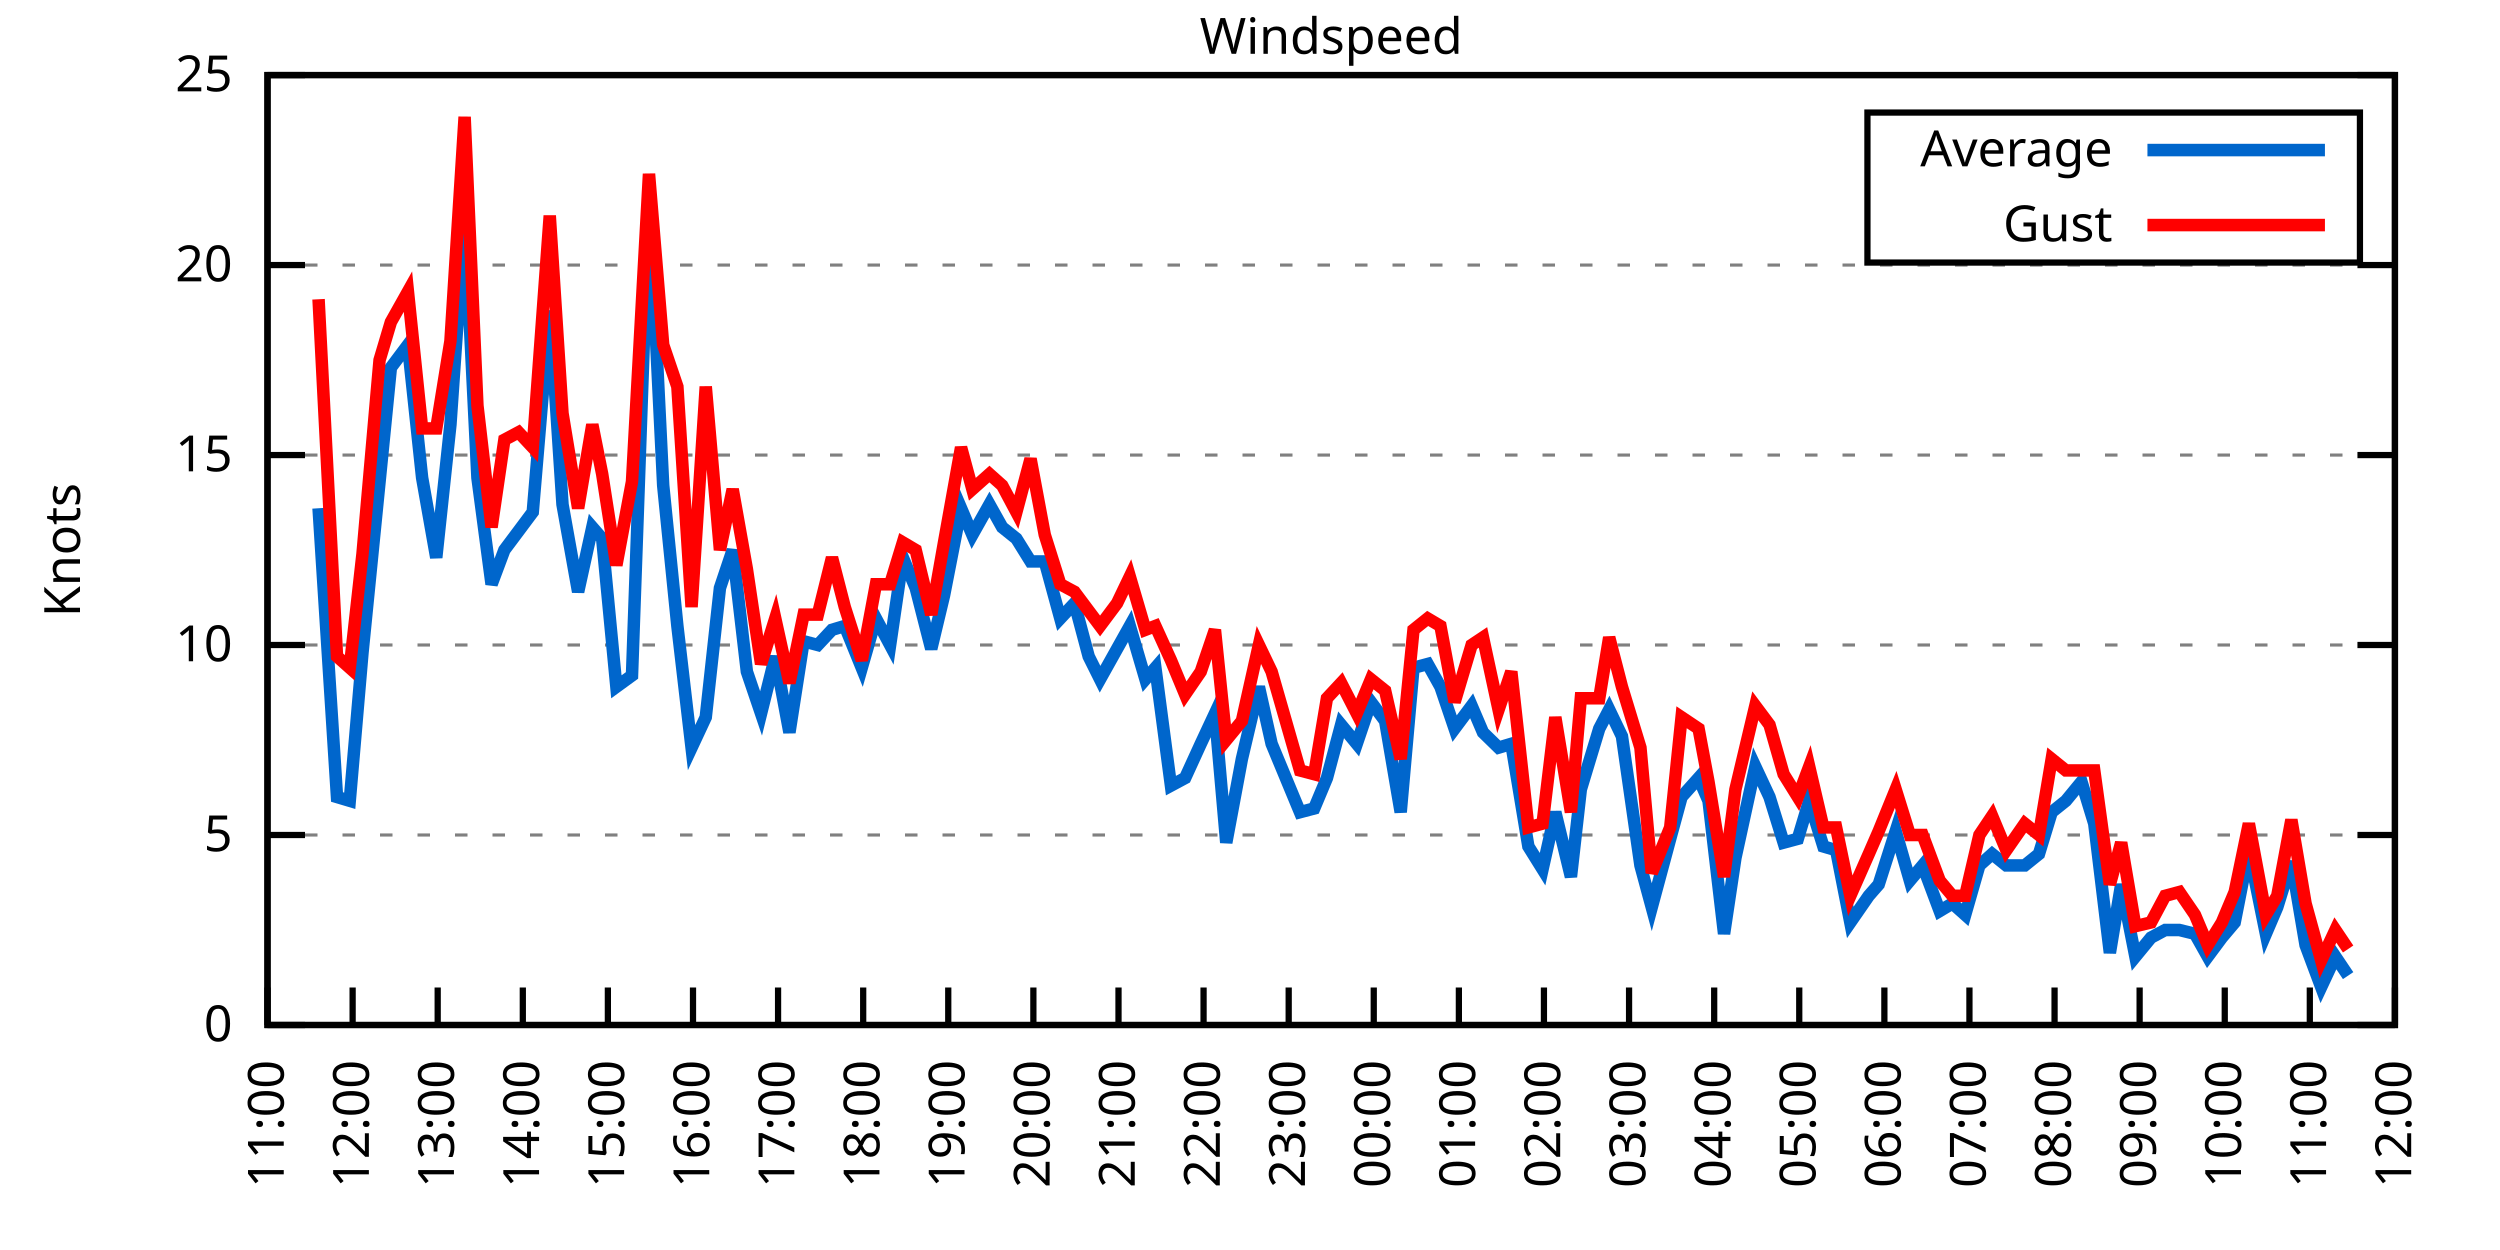
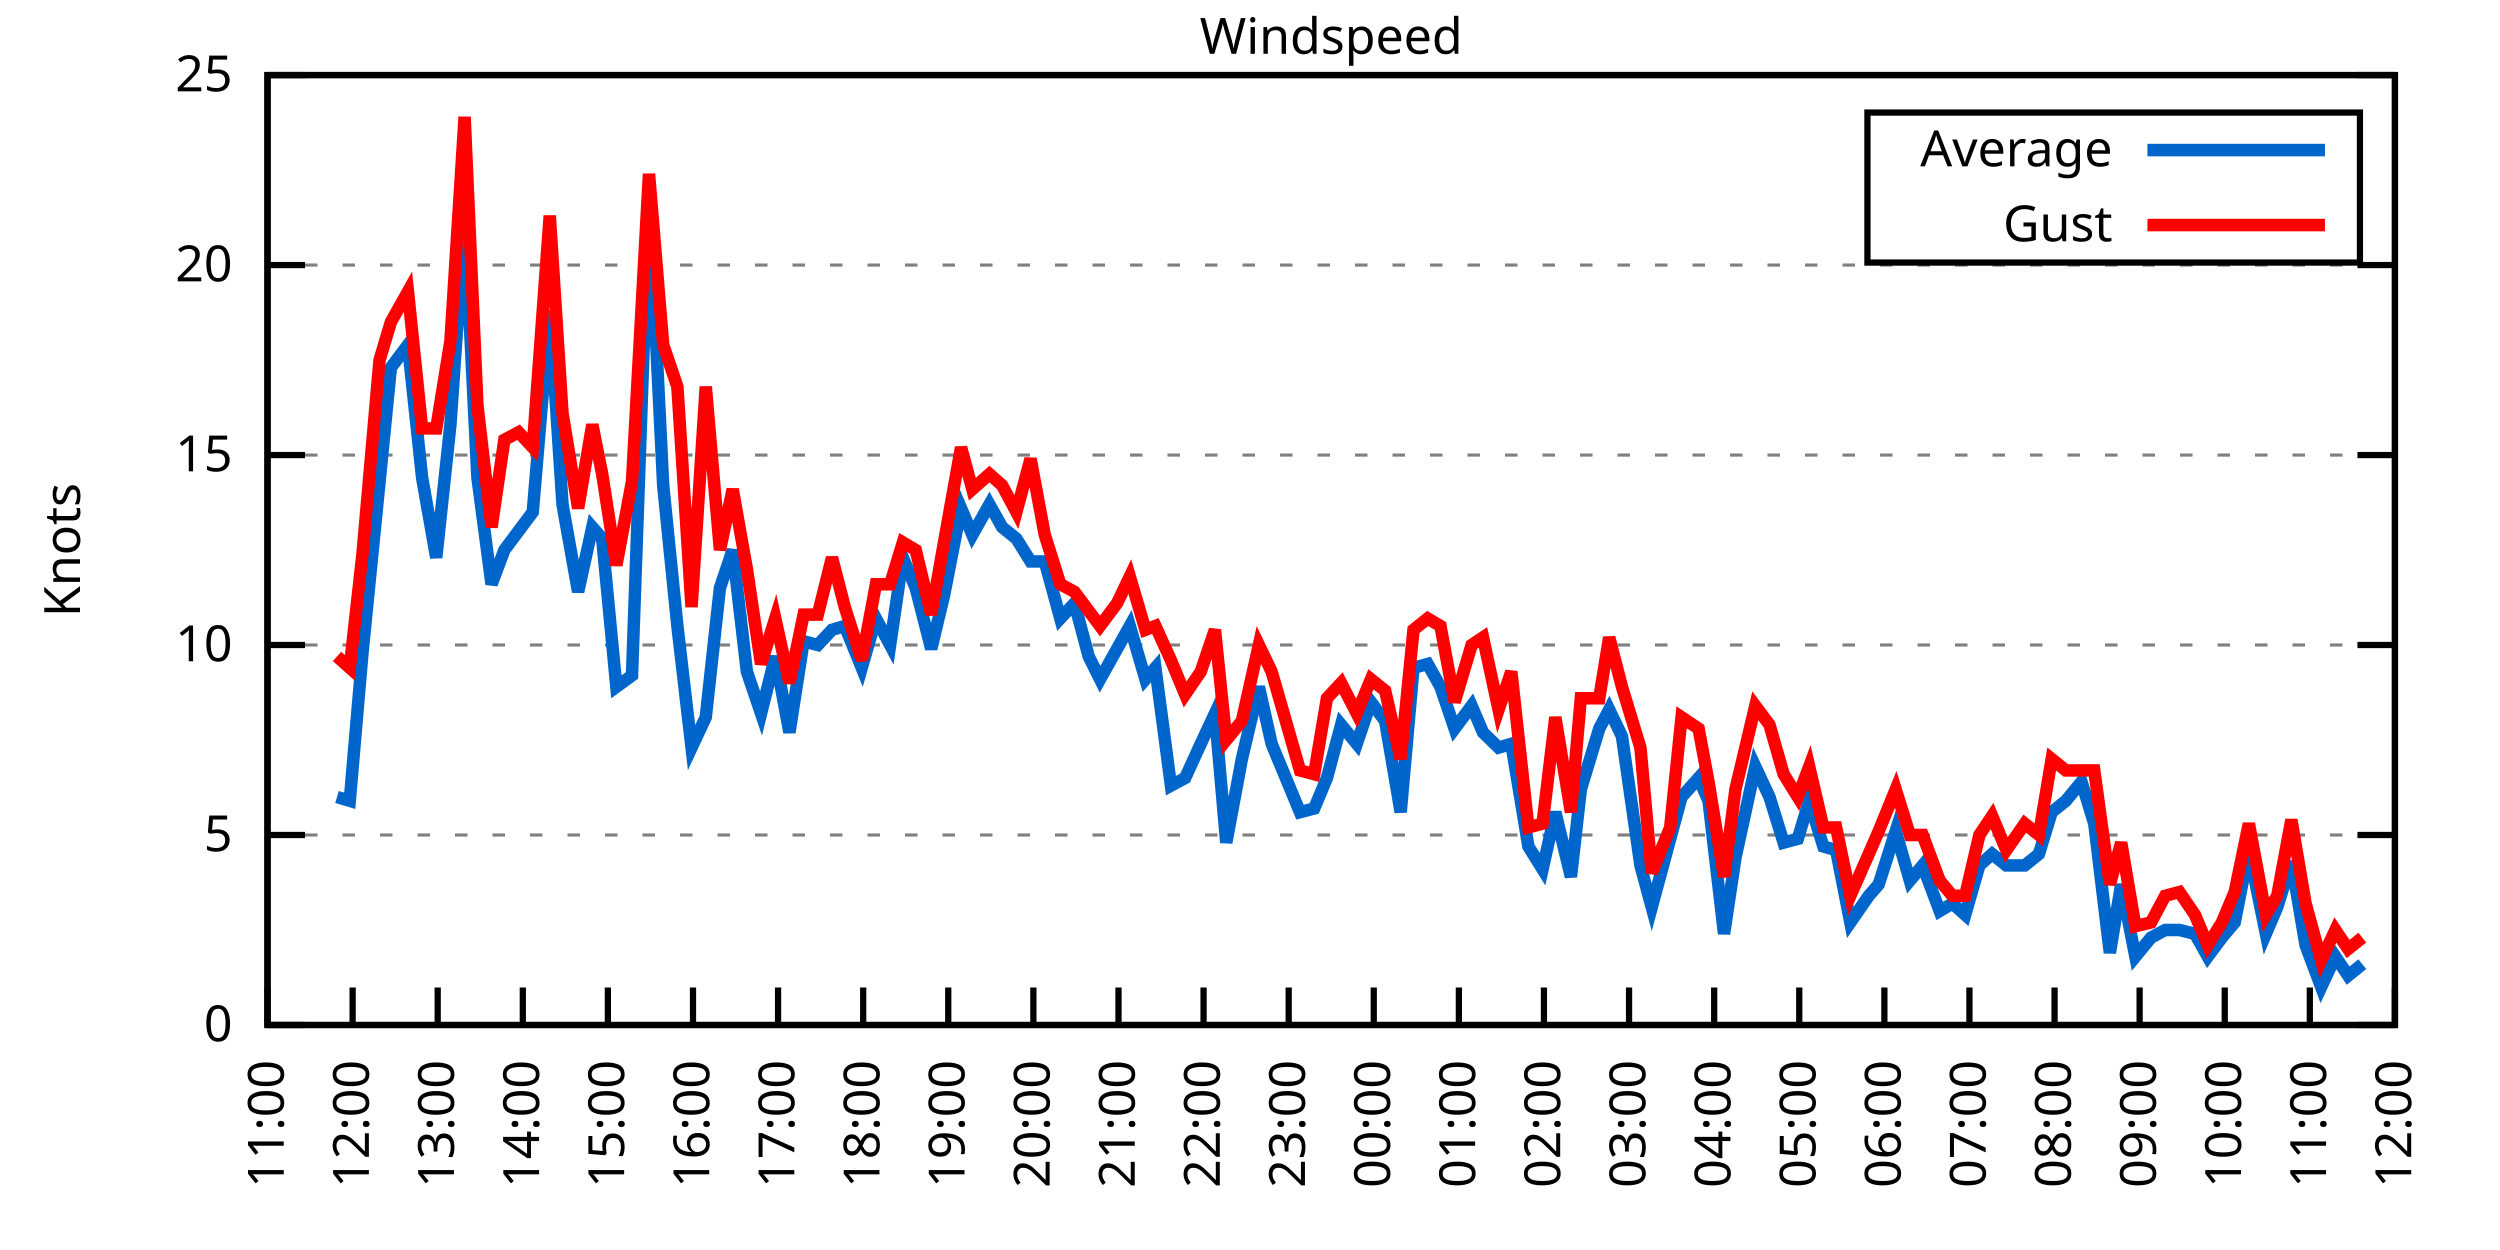
<svg xmlns="http://www.w3.org/2000/svg" xmlns:xlink="http://www.w3.org/1999/xlink" width="400" height="200" viewBox="0 0 400 200">
  <g id="gnuplot_canvas">
    <rect x="0" y="0" width="400" height="200" fill="none" />
    <defs>
      <circle id="gpDot" r="0.5" stroke-width="0.5" stroke="currentColor" />
      <path id="gpPt0" stroke-width="0.333" stroke="currentColor" d="M-1,0 h2 M0,-1 v2" />
      <path id="gpPt1" stroke-width="0.333" stroke="currentColor" d="M-1,-1 L1,1 M1,-1 L-1,1" />
      <path id="gpPt2" stroke-width="0.333" stroke="currentColor" d="M-1,0 L1,0 M0,-1 L0,1 M-1,-1 L1,1 M-1,1 L1,-1" />
      <rect id="gpPt3" stroke-width="0.333" stroke="currentColor" x="-1" y="-1" width="2" height="2" />
      <rect id="gpPt4" stroke-width="0.333" stroke="currentColor" fill="currentColor" x="-1" y="-1" width="2" height="2" />
      <circle id="gpPt5" stroke-width="0.333" stroke="currentColor" cx="0" cy="0" r="1" />
      <use xlink:href="#gpPt5" id="gpPt6" fill="currentColor" stroke="none" />
      <path id="gpPt7" stroke-width="0.333" stroke="currentColor" d="M0,-1.33 L-1.33,0.67 L1.33,0.67 z" />
      <use xlink:href="#gpPt7" id="gpPt8" fill="currentColor" stroke="none" />
      <use xlink:href="#gpPt7" id="gpPt9" stroke="currentColor" transform="rotate(180)" />
      <use xlink:href="#gpPt9" id="gpPt10" fill="currentColor" stroke="none" />
      <use xlink:href="#gpPt3" id="gpPt11" stroke="currentColor" transform="rotate(45)" />
      <use xlink:href="#gpPt11" id="gpPt12" fill="currentColor" stroke="none" />
      <path id="gpPt13" stroke-width="0.333" stroke="currentColor" d="M0,1.330 L1.265,0.411 L0.782,-1.067 L-0.782,-1.076 L-1.265,0.411 z" />
      <use xlink:href="#gpPt13" id="gpPt14" fill="currentColor" stroke="none" />
      <filter id="textbox" filterUnits="objectBoundingBox" x="0" y="0" height="1" width="1">
        <feFlood flood-color="white" flood-opacity="1" result="bgnd" />
        <feComposite in="SourceGraphic" in2="bgnd" operator="atop" />
      </filter>
      <filter id="greybox" filterUnits="objectBoundingBox" x="0" y="0" height="1" width="1">
        <feFlood flood-color="lightgrey" flood-opacity="1" result="grey" />
        <feComposite in="SourceGraphic" in2="grey" operator="atop" />
      </filter>
    </defs>
    <g fill="none" color="white" stroke="currentColor" stroke-width="1.00" stroke-linecap="butt" stroke-linejoin="miter">
</g>
    <g fill="none" color="black" stroke="currentColor" stroke-width="1.00" stroke-linecap="butt" stroke-linejoin="miter">
      <g stroke="none" shape-rendering="crispEdges">
        <polygon fill="rgb(255, 255, 255)" points="42.80,164.00 383.18,164.00 383.18,12.02 42.80,12.02 " />
      </g>
    </g>
    <g fill="none" color="black" stroke="currentColor" stroke-width="1.00" stroke-linecap="butt" stroke-linejoin="miter">
</g>
    <g fill="none" color="black" stroke="black" stroke-width="0.50" stroke-linecap="butt" stroke-linejoin="miter">
</g>
    <g fill="none" color="gray" stroke="currentColor" stroke-width="0.50" stroke-linecap="butt" stroke-linejoin="miter">
      <path stroke="gray" stroke-dasharray="2,4" class="gridline" d="M42.80,164.00 L383.19,164.00  " />
    </g>
    <g fill="none" color="gray" stroke="gray" stroke-width="1.00" stroke-linecap="butt" stroke-linejoin="miter">
</g>
    <g fill="none" color="black" stroke="currentColor" stroke-width="1.00" stroke-linecap="butt" stroke-linejoin="miter">
      <path stroke="black" d="M42.80,164.00 L48.80,164.00 M383.19,164.00 L377.19,164.00  " />
      <g transform="translate(37.20,166.60)" stroke="none" fill="black" font-family="Sans" font-size="8.00" text-anchor="end">
        <text>
          <tspan font-family="Sans"> 0</tspan>
        </text>
      </g>
    </g>
    <g fill="none" color="black" stroke="currentColor" stroke-width="1.00" stroke-linecap="butt" stroke-linejoin="miter">
</g>
    <g fill="none" color="black" stroke="black" stroke-width="0.50" stroke-linecap="butt" stroke-linejoin="miter">
</g>
    <g fill="none" color="gray" stroke="currentColor" stroke-width="0.50" stroke-linecap="butt" stroke-linejoin="miter">
      <path stroke="gray" stroke-dasharray="2,4" class="gridline" d="M42.80,133.60 L383.19,133.60  " />
    </g>
    <g fill="none" color="gray" stroke="gray" stroke-width="1.00" stroke-linecap="butt" stroke-linejoin="miter">
</g>
    <g fill="none" color="black" stroke="currentColor" stroke-width="1.00" stroke-linecap="butt" stroke-linejoin="miter">
      <path stroke="black" d="M42.80,133.60 L48.80,133.60 M383.19,133.60 L377.19,133.60  " />
      <g transform="translate(37.20,136.20)" stroke="none" fill="black" font-family="Sans" font-size="8.00" text-anchor="end">
        <text>
          <tspan font-family="Sans"> 5</tspan>
        </text>
      </g>
    </g>
    <g fill="none" color="black" stroke="currentColor" stroke-width="1.00" stroke-linecap="butt" stroke-linejoin="miter">
</g>
    <g fill="none" color="black" stroke="black" stroke-width="0.50" stroke-linecap="butt" stroke-linejoin="miter">
</g>
    <g fill="none" color="gray" stroke="currentColor" stroke-width="0.50" stroke-linecap="butt" stroke-linejoin="miter">
      <path stroke="gray" stroke-dasharray="2,4" class="gridline" d="M42.80,103.20 L383.19,103.20  " />
    </g>
    <g fill="none" color="gray" stroke="gray" stroke-width="1.00" stroke-linecap="butt" stroke-linejoin="miter">
</g>
    <g fill="none" color="black" stroke="currentColor" stroke-width="1.00" stroke-linecap="butt" stroke-linejoin="miter">
      <path stroke="black" d="M42.80,103.20 L48.80,103.20 M383.19,103.20 L377.19,103.20  " />
      <g transform="translate(37.20,105.80)" stroke="none" fill="black" font-family="Sans" font-size="8.00" text-anchor="end">
        <text>
          <tspan font-family="Sans"> 10</tspan>
        </text>
      </g>
    </g>
    <g fill="none" color="black" stroke="currentColor" stroke-width="1.00" stroke-linecap="butt" stroke-linejoin="miter">
</g>
    <g fill="none" color="black" stroke="black" stroke-width="0.50" stroke-linecap="butt" stroke-linejoin="miter">
</g>
    <g fill="none" color="gray" stroke="currentColor" stroke-width="0.50" stroke-linecap="butt" stroke-linejoin="miter">
      <path stroke="gray" stroke-dasharray="2,4" class="gridline" d="M42.80,72.81 L383.19,72.81  " />
    </g>
    <g fill="none" color="gray" stroke="gray" stroke-width="1.00" stroke-linecap="butt" stroke-linejoin="miter">
</g>
    <g fill="none" color="black" stroke="currentColor" stroke-width="1.00" stroke-linecap="butt" stroke-linejoin="miter">
      <path stroke="black" d="M42.80,72.81 L48.80,72.81 M383.19,72.81 L377.19,72.81  " />
      <g transform="translate(37.20,75.41)" stroke="none" fill="black" font-family="Sans" font-size="8.00" text-anchor="end">
        <text>
          <tspan font-family="Sans"> 15</tspan>
        </text>
      </g>
    </g>
    <g fill="none" color="black" stroke="currentColor" stroke-width="1.00" stroke-linecap="butt" stroke-linejoin="miter">
</g>
    <g fill="none" color="black" stroke="black" stroke-width="0.50" stroke-linecap="butt" stroke-linejoin="miter">
</g>
    <g fill="none" color="gray" stroke="currentColor" stroke-width="0.50" stroke-linecap="butt" stroke-linejoin="miter">
      <path stroke="gray" stroke-dasharray="2,4" class="gridline" d="M42.80,42.41 L383.19,42.41  " />
    </g>
    <g fill="none" color="gray" stroke="gray" stroke-width="1.00" stroke-linecap="butt" stroke-linejoin="miter">
</g>
    <g fill="none" color="black" stroke="currentColor" stroke-width="1.00" stroke-linecap="butt" stroke-linejoin="miter">
      <path stroke="black" d="M42.80,42.41 L48.80,42.41 M383.19,42.41 L377.19,42.41  " />
      <g transform="translate(37.20,45.01)" stroke="none" fill="black" font-family="Sans" font-size="8.00" text-anchor="end">
        <text>
          <tspan font-family="Sans"> 20</tspan>
        </text>
      </g>
    </g>
    <g fill="none" color="black" stroke="currentColor" stroke-width="1.00" stroke-linecap="butt" stroke-linejoin="miter">
</g>
    <g fill="none" color="black" stroke="black" stroke-width="0.50" stroke-linecap="butt" stroke-linejoin="miter">
</g>
    <g fill="none" color="gray" stroke="currentColor" stroke-width="0.50" stroke-linecap="butt" stroke-linejoin="miter">
      <path stroke="gray" stroke-dasharray="2,4" class="gridline" d="M42.80,12.01 L383.19,12.01  " />
    </g>
    <g fill="none" color="gray" stroke="gray" stroke-width="1.00" stroke-linecap="butt" stroke-linejoin="miter">
</g>
    <g fill="none" color="black" stroke="currentColor" stroke-width="1.00" stroke-linecap="butt" stroke-linejoin="miter">
      <path stroke="black" d="M42.80,12.01 L48.80,12.01 M383.19,12.01 L377.19,12.01  " />
      <g transform="translate(37.20,14.61)" stroke="none" fill="black" font-family="Sans" font-size="8.00" text-anchor="end">
        <text>
          <tspan font-family="Sans"> 25</tspan>
        </text>
      </g>
    </g>
    <g fill="none" color="black" stroke="currentColor" stroke-width="1.00" stroke-linecap="butt" stroke-linejoin="miter">
      <path stroke="black" d="M42.80,164.00 L42.80,158.00  " />
      <g transform="translate(45.40,169.60) rotate(270.00)" stroke="none" fill="black" font-family="Sans" font-size="8.00" text-anchor="end">
        <text>
          <tspan font-family="Sans">11:00</tspan>
        </text>
      </g>
    </g>
    <g fill="none" color="black" stroke="currentColor" stroke-width="1.00" stroke-linecap="butt" stroke-linejoin="miter">
      <path stroke="black" d="M56.42,164.00 L56.42,158.00  " />
      <g transform="translate(59.02,169.60) rotate(270.00)" stroke="none" fill="black" font-family="Sans" font-size="8.00" text-anchor="end">
        <text>
          <tspan font-family="Sans">12:00</tspan>
        </text>
      </g>
    </g>
    <g fill="none" color="black" stroke="currentColor" stroke-width="1.00" stroke-linecap="butt" stroke-linejoin="miter">
      <path stroke="black" d="M70.03,164.00 L70.03,158.00  " />
      <g transform="translate(72.63,169.60) rotate(270.00)" stroke="none" fill="black" font-family="Sans" font-size="8.00" text-anchor="end">
        <text>
          <tspan font-family="Sans">13:00</tspan>
        </text>
      </g>
    </g>
    <g fill="none" color="black" stroke="currentColor" stroke-width="1.00" stroke-linecap="butt" stroke-linejoin="miter">
      <path stroke="black" d="M83.65,164.00 L83.65,158.00  " />
      <g transform="translate(86.25,169.60) rotate(270.00)" stroke="none" fill="black" font-family="Sans" font-size="8.00" text-anchor="end">
        <text>
          <tspan font-family="Sans">14:00</tspan>
        </text>
      </g>
    </g>
    <g fill="none" color="black" stroke="currentColor" stroke-width="1.00" stroke-linecap="butt" stroke-linejoin="miter">
      <path stroke="black" d="M97.26,164.00 L97.26,158.00  " />
      <g transform="translate(99.86,169.60) rotate(270.00)" stroke="none" fill="black" font-family="Sans" font-size="8.00" text-anchor="end">
        <text>
          <tspan font-family="Sans">15:00</tspan>
        </text>
      </g>
    </g>
    <g fill="none" color="black" stroke="currentColor" stroke-width="1.00" stroke-linecap="butt" stroke-linejoin="miter">
      <path stroke="black" d="M110.88,164.00 L110.88,158.00  " />
      <g transform="translate(113.48,169.60) rotate(270.00)" stroke="none" fill="black" font-family="Sans" font-size="8.00" text-anchor="end">
        <text>
          <tspan font-family="Sans">16:00</tspan>
        </text>
      </g>
    </g>
    <g fill="none" color="black" stroke="currentColor" stroke-width="1.00" stroke-linecap="butt" stroke-linejoin="miter">
      <path stroke="black" d="M124.49,164.00 L124.49,158.00  " />
      <g transform="translate(127.09,169.60) rotate(270.00)" stroke="none" fill="black" font-family="Sans" font-size="8.00" text-anchor="end">
        <text>
          <tspan font-family="Sans">17:00</tspan>
        </text>
      </g>
    </g>
    <g fill="none" color="black" stroke="currentColor" stroke-width="1.00" stroke-linecap="butt" stroke-linejoin="miter">
      <path stroke="black" d="M138.11,164.00 L138.11,158.00  " />
      <g transform="translate(140.71,169.60) rotate(270.00)" stroke="none" fill="black" font-family="Sans" font-size="8.00" text-anchor="end">
        <text>
          <tspan font-family="Sans">18:00</tspan>
        </text>
      </g>
    </g>
    <g fill="none" color="black" stroke="currentColor" stroke-width="1.00" stroke-linecap="butt" stroke-linejoin="miter">
      <path stroke="black" d="M151.72,164.00 L151.72,158.00  " />
      <g transform="translate(154.32,169.60) rotate(270.00)" stroke="none" fill="black" font-family="Sans" font-size="8.00" text-anchor="end">
        <text>
          <tspan font-family="Sans">19:00</tspan>
        </text>
      </g>
    </g>
    <g fill="none" color="black" stroke="currentColor" stroke-width="1.00" stroke-linecap="butt" stroke-linejoin="miter">
      <path stroke="black" d="M165.34,164.00 L165.34,158.00  " />
      <g transform="translate(167.94,169.60) rotate(270.00)" stroke="none" fill="black" font-family="Sans" font-size="8.00" text-anchor="end">
        <text>
          <tspan font-family="Sans">20:00</tspan>
        </text>
      </g>
    </g>
    <g fill="none" color="black" stroke="currentColor" stroke-width="1.00" stroke-linecap="butt" stroke-linejoin="miter">
      <path stroke="black" d="M178.96,164.00 L178.96,158.00  " />
      <g transform="translate(181.56,169.60) rotate(270.00)" stroke="none" fill="black" font-family="Sans" font-size="8.00" text-anchor="end">
        <text>
          <tspan font-family="Sans">21:00</tspan>
        </text>
      </g>
    </g>
    <g fill="none" color="black" stroke="currentColor" stroke-width="1.00" stroke-linecap="butt" stroke-linejoin="miter">
      <path stroke="black" d="M192.57,164.00 L192.57,158.00  " />
      <g transform="translate(195.17,169.60) rotate(270.00)" stroke="none" fill="black" font-family="Sans" font-size="8.00" text-anchor="end">
        <text>
          <tspan font-family="Sans">22:00</tspan>
        </text>
      </g>
    </g>
    <g fill="none" color="black" stroke="currentColor" stroke-width="1.00" stroke-linecap="butt" stroke-linejoin="miter">
      <path stroke="black" d="M206.19,164.00 L206.19,158.00  " />
      <g transform="translate(208.79,169.60) rotate(270.00)" stroke="none" fill="black" font-family="Sans" font-size="8.00" text-anchor="end">
        <text>
          <tspan font-family="Sans">23:00</tspan>
        </text>
      </g>
    </g>
    <g fill="none" color="black" stroke="currentColor" stroke-width="1.00" stroke-linecap="butt" stroke-linejoin="miter">
      <path stroke="black" d="M219.80,164.00 L219.80,158.00  " />
      <g transform="translate(222.40,169.60) rotate(270.00)" stroke="none" fill="black" font-family="Sans" font-size="8.00" text-anchor="end">
        <text>
          <tspan font-family="Sans">00:00</tspan>
        </text>
      </g>
    </g>
    <g fill="none" color="black" stroke="currentColor" stroke-width="1.00" stroke-linecap="butt" stroke-linejoin="miter">
      <path stroke="black" d="M233.42,164.00 L233.42,158.00  " />
      <g transform="translate(236.02,169.60) rotate(270.00)" stroke="none" fill="black" font-family="Sans" font-size="8.00" text-anchor="end">
        <text>
          <tspan font-family="Sans">01:00</tspan>
        </text>
      </g>
    </g>
    <g fill="none" color="black" stroke="currentColor" stroke-width="1.00" stroke-linecap="butt" stroke-linejoin="miter">
      <path stroke="black" d="M247.03,164.00 L247.03,158.00  " />
      <g transform="translate(249.63,169.60) rotate(270.00)" stroke="none" fill="black" font-family="Sans" font-size="8.00" text-anchor="end">
        <text>
          <tspan font-family="Sans">02:00</tspan>
        </text>
      </g>
    </g>
    <g fill="none" color="black" stroke="currentColor" stroke-width="1.00" stroke-linecap="butt" stroke-linejoin="miter">
      <path stroke="black" d="M260.65,164.00 L260.65,158.00  " />
      <g transform="translate(263.25,169.60) rotate(270.00)" stroke="none" fill="black" font-family="Sans" font-size="8.00" text-anchor="end">
        <text>
          <tspan font-family="Sans">03:00</tspan>
        </text>
      </g>
    </g>
    <g fill="none" color="black" stroke="currentColor" stroke-width="1.00" stroke-linecap="butt" stroke-linejoin="miter">
      <path stroke="black" d="M274.27,164.00 L274.27,158.00  " />
      <g transform="translate(276.87,169.60) rotate(270.00)" stroke="none" fill="black" font-family="Sans" font-size="8.00" text-anchor="end">
        <text>
          <tspan font-family="Sans">04:00</tspan>
        </text>
      </g>
    </g>
    <g fill="none" color="black" stroke="currentColor" stroke-width="1.00" stroke-linecap="butt" stroke-linejoin="miter">
      <path stroke="black" d="M287.88,164.00 L287.88,158.00  " />
      <g transform="translate(290.48,169.60) rotate(270.00)" stroke="none" fill="black" font-family="Sans" font-size="8.00" text-anchor="end">
        <text>
          <tspan font-family="Sans">05:00</tspan>
        </text>
      </g>
    </g>
    <g fill="none" color="black" stroke="currentColor" stroke-width="1.00" stroke-linecap="butt" stroke-linejoin="miter">
      <path stroke="black" d="M301.50,164.00 L301.50,158.00  " />
      <g transform="translate(304.10,169.60) rotate(270.00)" stroke="none" fill="black" font-family="Sans" font-size="8.00" text-anchor="end">
        <text>
          <tspan font-family="Sans">06:00</tspan>
        </text>
      </g>
    </g>
    <g fill="none" color="black" stroke="currentColor" stroke-width="1.00" stroke-linecap="butt" stroke-linejoin="miter">
      <path stroke="black" d="M315.11,164.00 L315.11,158.00  " />
      <g transform="translate(317.71,169.60) rotate(270.00)" stroke="none" fill="black" font-family="Sans" font-size="8.00" text-anchor="end">
        <text>
          <tspan font-family="Sans">07:00</tspan>
        </text>
      </g>
    </g>
    <g fill="none" color="black" stroke="currentColor" stroke-width="1.00" stroke-linecap="butt" stroke-linejoin="miter">
      <path stroke="black" d="M328.73,164.00 L328.73,158.00  " />
      <g transform="translate(331.33,169.60) rotate(270.00)" stroke="none" fill="black" font-family="Sans" font-size="8.00" text-anchor="end">
        <text>
          <tspan font-family="Sans">08:00</tspan>
        </text>
      </g>
    </g>
    <g fill="none" color="black" stroke="currentColor" stroke-width="1.00" stroke-linecap="butt" stroke-linejoin="miter">
      <path stroke="black" d="M342.34,164.00 L342.34,158.00  " />
      <g transform="translate(344.94,169.60) rotate(270.00)" stroke="none" fill="black" font-family="Sans" font-size="8.00" text-anchor="end">
        <text>
          <tspan font-family="Sans">09:00</tspan>
        </text>
      </g>
    </g>
    <g fill="none" color="black" stroke="currentColor" stroke-width="1.00" stroke-linecap="butt" stroke-linejoin="miter">
      <path stroke="black" d="M355.96,164.00 L355.96,158.00  " />
      <g transform="translate(358.56,169.60) rotate(270.00)" stroke="none" fill="black" font-family="Sans" font-size="8.00" text-anchor="end">
        <text>
          <tspan font-family="Sans">10:00</tspan>
        </text>
      </g>
    </g>
    <g fill="none" color="black" stroke="currentColor" stroke-width="1.00" stroke-linecap="butt" stroke-linejoin="miter">
      <path stroke="black" d="M369.57,164.00 L369.57,158.00  " />
      <g transform="translate(372.17,169.60) rotate(270.00)" stroke="none" fill="black" font-family="Sans" font-size="8.00" text-anchor="end">
        <text>
          <tspan font-family="Sans">11:00</tspan>
        </text>
      </g>
    </g>
    <g fill="none" color="black" stroke="currentColor" stroke-width="1.00" stroke-linecap="butt" stroke-linejoin="miter">
      <path stroke="black" d="M383.19,164.00 L383.19,158.00  " />
      <g transform="translate(385.79,169.60) rotate(270.00)" stroke="none" fill="black" font-family="Sans" font-size="8.00" text-anchor="end">
        <text>
          <tspan font-family="Sans">12:00</tspan>
        </text>
      </g>
    </g>
    <g fill="none" color="black" stroke="currentColor" stroke-width="1.00" stroke-linecap="butt" stroke-linejoin="miter">
</g>
    <g fill="none" color="black" stroke="currentColor" stroke-width="1.00" stroke-linecap="butt" stroke-linejoin="miter">
      <path stroke="black" d="M42.80,12.01 L42.80,164.00 L383.19,164.00 L383.19,12.01 L42.80,12.01 Z  " />
    </g>
    <g fill="none" color="black" stroke="currentColor" stroke-width="1.00" stroke-linecap="butt" stroke-linejoin="miter">
</g>
    <g fill="none" color="black" stroke="currentColor" stroke-width="1.00" stroke-linecap="butt" stroke-linejoin="miter">
      <path stroke="black" d="M298.79,42.01 L298.79,18.01 L377.59,18.01 L377.59,42.01 L298.79,42.01 Z  " />
    </g>
    <g id="Windspeed_plot_1">
      <g fill="none" color="white" stroke="black" stroke-width="2.00" stroke-linecap="butt" stroke-linejoin="miter">
</g>
      <g fill="none" color="black" stroke="currentColor" stroke-width="2.00" stroke-linecap="butt" stroke-linejoin="miter">
        <g transform="translate(337.99,26.61)" stroke="none" fill="black" font-family="Sans" font-size="8.00" text-anchor="end">
          <text>
            <tspan font-family="Sans">Average</tspan>
          </text>
        </g>
      </g>
      <g fill="none" color="black" stroke="currentColor" stroke-width="2.00" stroke-linecap="butt" stroke-linejoin="miter">
-         <path stroke="rgb(  0, 102, 204)" d="M343.59,24.01 L371.99,24.01 M50.97,81.32 L53.92,127.52 L55.96,128.13 L58.00,104.42 L60.73,77.06 L62.54,58.82   L65.27,55.18 L67.54,76.45 L69.80,89.22 L72.07,67.94 L74.34,35.11 L76.39,76.45 L78.65,93.48 L80.70,88.00   L82.97,84.97 L85.24,81.93 L87.96,49.70 L90.00,80.71 L92.50,94.69 L94.77,84.36 L96.35,86.18 L98.62,109.89   L101.12,108.07 L103.84,31.46 L106.11,77.67 L108.38,100.16 L110.65,119.62 L112.92,114.76 L115.19,94.08 L117.23,88.00   L119.50,107.46 L121.77,114.15 L124.04,105.03 L126.31,117.19 L128.58,102.60 L130.85,103.20 L133.12,100.77 L135.16,100.16   L137.88,106.85 L140.15,98.95 L142.42,103.20 L144.46,89.22 L146.51,94.08 L149.00,103.81 L151.04,95.30 L153.77,81.32   L155.58,85.57 L158.31,80.71 L160.35,84.36 L162.62,86.18 L164.89,89.83 L167.16,89.83 L169.65,98.95 L171.92,96.52   L174.19,105.03 L176.01,108.68 L178.73,103.81 L180.77,100.16 L183.27,108.68 L184.86,106.85 L187.35,125.70 L189.62,124.48   L192.12,119.01 L194.39,114.15 L196.20,134.82 L198.70,121.44 L201.42,109.89 L203.46,119.01 L205.73,124.48 L208.00,129.95   L210.27,129.35 L212.31,124.48 L214.58,115.97 L217.08,119.01 L219.35,112.32 L221.62,115.36 L224.11,129.95 L226.16,106.85   L228.43,106.24 L230.47,109.89 L232.74,116.58 L235.46,112.93 L237.28,117.19 L239.77,119.62 L241.81,119.01 L244.54,135.43   L246.81,139.07 L248.85,129.95 L251.35,140.29 L252.93,126.31 L255.88,116.58 L257.47,113.54 L259.51,117.80 L262.47,138.47   L264.28,145.15 L267.23,134.21 L269.05,127.52 L271.77,124.48 L273.36,128.13 L275.85,149.41 L277.67,137.25 L280.85,122.66   L283.12,127.52 L285.38,134.82 L287.65,134.21 L289.47,128.13 L291.74,135.43 L293.78,136.03 L296.05,147.59 L299.00,143.33   L300.59,141.51 L303.31,132.99 L305.58,140.90 L307.62,138.47 L310.35,145.76 L312.39,144.55 L314.43,146.37 L316.70,138.47   L318.74,136.64 L321.01,138.47 L323.96,138.47 L326.23,136.64 L328.27,129.95 L330.54,128.13 L333.04,125.09 L335.08,131.78   L337.58,152.45 L339.39,141.51 L341.66,153.06 L344.16,150.02 L346.43,148.80 L348.70,148.80 L351.19,149.41 L353.24,153.06   L355.50,150.02 L357.55,147.59 L359.82,136.03 L362.54,149.41 L364.36,145.15 L366.62,137.86 L368.89,151.23 L371.39,157.92   L373.66,153.06 L375.70,156.10  " />
+         <path stroke="rgb(  0, 102, 204)" d="M343.59,24.01 L371.99,24.01 M53.92,127.52 L55.96,128.13 L58.00,104.42 L60.73,77.06 L62.54,58.82 L65.27,55.18   L67.54,76.45 L69.80,89.22 L72.07,67.94 L74.34,35.11 L76.39,76.45 L78.65,93.48 L80.70,88.00 L82.97,84.97   L85.24,81.93 L87.96,49.70 L90.00,80.71 L92.50,94.69 L94.77,84.36 L96.35,86.18 L98.62,109.89 L101.12,108.07   L103.84,31.46 L106.11,77.67 L108.38,100.16 L110.65,119.62 L112.92,114.76 L115.19,94.08 L117.23,88.00 L119.50,107.46   L121.77,114.15 L124.04,105.03 L126.31,117.19 L128.58,102.60 L130.85,103.20 L133.12,100.77 L135.16,100.16 L137.88,106.85   L140.15,98.95 L142.42,103.20 L144.46,89.22 L146.51,94.08 L149.00,103.81 L151.04,95.30 L153.77,81.32 L155.58,85.57   L158.31,80.71 L160.35,84.36 L162.62,86.18 L164.89,89.83 L167.16,89.83 L169.65,98.95 L171.92,96.52 L174.19,105.03   L176.01,108.68 L178.73,103.81 L180.77,100.16 L183.27,108.68 L184.86,106.85 L187.35,125.70 L189.62,124.48 L192.12,119.01   L194.39,114.15 L196.20,134.82 L198.70,121.44 L201.42,109.89 L203.46,119.01 L205.73,124.48 L208.00,129.95 L210.27,129.35   L212.31,124.48 L214.58,115.97 L217.08,119.01 L219.35,112.32 L221.62,115.36 L224.11,129.95 L226.16,106.85 L228.43,106.24   L230.47,109.89 L232.74,116.58 L235.46,112.93 L237.28,117.19 L239.77,119.62 L241.81,119.01 L244.54,135.43 L246.81,139.07   L248.85,129.95 L251.35,140.29 L252.93,126.31 L255.88,116.58 L257.47,113.54 L259.51,117.80 L262.47,138.47 L264.28,145.15   L267.23,134.21 L269.05,127.52 L271.77,124.48 L273.36,128.13 L275.85,149.41 L277.67,137.25 L280.85,122.66 L283.12,127.52   L285.38,134.82 L287.65,134.21 L289.47,128.13 L291.74,135.43 L293.78,136.03 L296.05,147.59 L299.00,143.33 L300.59,141.51   L303.31,132.99 L305.58,140.90 L307.62,138.47 L310.35,145.76 L312.39,144.55 L314.43,146.37 L316.70,138.47 L318.74,136.64   L321.01,138.47 L323.96,138.47 L326.23,136.64 L328.27,129.95 L330.54,128.13 L333.04,125.09 L335.08,131.78 L337.58,152.45   L339.39,141.51 L341.66,153.06 L344.16,150.02 L346.43,148.80 L348.70,148.80 L351.19,149.41 L353.24,153.06 L355.50,150.02   L357.55,147.59 L359.82,136.03 L362.54,149.41 L364.36,145.15 L366.62,137.86 L368.89,151.23 L371.39,157.92 L373.66,153.06   L375.70,156.10 L377.97,154.27  " />
      </g>
    </g>
    <g id="Windspeed_plot_2">
      <g fill="none" color="black" stroke="currentColor" stroke-width="2.00" stroke-linecap="butt" stroke-linejoin="miter">
        <g transform="translate(337.99,38.61)" stroke="none" fill="black" font-family="Sans" font-size="8.00" text-anchor="end">
          <text>
            <tspan font-family="Sans">Gust</tspan>
          </text>
        </g>
      </g>
      <g fill="none" color="black" stroke="currentColor" stroke-width="2.00" stroke-linecap="butt" stroke-linejoin="miter">
-         <path stroke="rgb(255,   0,   0)" d="M343.59,36.01 L371.99,36.01 M50.97,47.88 L53.92,105.03 L55.96,106.85 L58.00,88.61 L60.73,57.61 L62.54,51.53   L65.27,46.66 L67.54,68.55 L69.80,68.55 L72.07,54.57 L74.34,18.70 L76.39,64.90 L78.65,84.36 L80.70,70.37   L82.97,69.16 L85.24,71.59 L87.96,34.50 L90.00,66.12 L92.50,81.32 L94.77,67.94 L96.35,75.85 L98.62,90.44   L101.12,77.06 L103.84,27.82 L106.11,55.18 L108.38,61.86 L110.65,97.12 L112.92,61.86 L115.19,88.00 L117.23,78.28   L119.50,91.04 L121.77,106.24 L124.04,98.95 L126.31,109.28 L128.58,98.34 L130.85,98.34 L133.12,89.22 L135.16,97.12   L137.88,105.64 L140.15,93.48 L142.42,93.48 L144.46,86.79 L146.51,88.00 L149.00,98.34 L151.04,86.79 L153.77,71.59   L155.58,78.28 L158.31,75.85 L160.35,77.67 L162.62,81.93 L164.89,73.41 L167.16,85.57 L169.65,93.48 L171.92,94.69   L174.19,97.73 L176.01,100.16 L178.73,96.52 L180.77,92.26 L183.27,100.77 L184.86,100.16 L187.35,105.64 L189.62,111.11   L192.12,107.46 L194.39,100.77 L196.20,118.40 L198.70,115.36 L201.42,103.20 L203.46,107.46 L205.73,115.36 L208.00,123.27   L210.27,123.87 L212.31,111.72 L214.58,109.28 L217.08,114.15 L219.35,108.68 L221.62,110.50 L224.11,121.44 L226.16,100.77   L228.43,98.95 L230.47,100.16 L232.74,112.32 L235.46,103.20 L237.28,101.99 L239.77,113.54 L241.81,107.46 L244.54,132.39   L246.81,131.78 L248.85,114.76 L251.35,129.95 L252.93,111.72 L255.88,111.72 L257.47,101.99 L259.51,109.89 L262.47,119.62   L264.28,139.68 L267.23,132.39 L269.05,114.76 L271.77,116.58 L273.36,125.09 L275.85,140.29 L277.67,126.31 L280.85,112.93   L283.12,115.97 L285.38,123.87 L287.65,127.52 L289.47,122.66 L291.74,132.39 L293.78,132.39 L296.05,143.33 L299.00,136.64   L300.59,132.99 L303.31,126.31 L305.58,133.60 L307.62,133.60 L310.35,140.90 L312.39,143.33 L314.43,143.33 L316.70,133.60   L318.74,130.56 L321.01,136.03 L323.96,131.78 L326.23,133.60 L328.27,121.44 L330.54,123.27 L333.04,123.27 L335.08,123.27   L337.58,141.51 L339.39,134.82 L341.66,148.19 L344.16,147.59 L346.43,143.33 L348.70,142.72 L351.19,146.37 L353.24,151.23   L355.50,147.59 L357.55,142.72 L359.82,131.78 L362.54,146.37 L364.36,143.33 L366.62,131.17 L368.89,144.55 L371.39,153.66   L373.66,148.80 L375.70,151.84  " />
+         <path stroke="rgb(255,   0,   0)" d="M343.59,36.01 L371.99,36.01 M53.92,105.03 L55.96,106.85 L58.00,88.61 L60.73,57.61 L62.54,51.53 L65.27,46.66   L67.54,68.55 L69.80,68.55 L72.07,54.57 L74.34,18.70 L76.39,64.90 L78.65,84.36 L80.70,70.37 L82.97,69.16   L85.24,71.59 L87.96,34.50 L90.00,66.12 L92.50,81.32 L94.77,67.94 L96.35,75.85 L98.62,90.44 L101.12,77.06   L103.84,27.82 L106.11,55.18 L108.38,61.86 L110.65,97.12 L112.92,61.86 L115.19,88.00 L117.23,78.28 L119.50,91.04   L121.77,106.24 L124.04,98.95 L126.31,109.28 L128.58,98.34 L130.85,98.34 L133.12,89.22 L135.16,97.12 L137.88,105.64   L140.15,93.48 L142.42,93.48 L144.46,86.79 L146.51,88.00 L149.00,98.34 L151.04,86.79 L153.77,71.59 L155.58,78.28   L158.31,75.85 L160.35,77.67 L162.62,81.93 L164.89,73.41 L167.16,85.57 L169.65,93.48 L171.92,94.69 L174.19,97.73   L176.01,100.16 L178.73,96.52 L180.77,92.26 L183.27,100.77 L184.86,100.16 L187.35,105.64 L189.62,111.11 L192.12,107.46   L194.39,100.77 L196.20,118.40 L198.70,115.36 L201.42,103.20 L203.46,107.46 L205.73,115.36 L208.00,123.27 L210.27,123.87   L212.31,111.72 L214.58,109.28 L217.08,114.15 L219.35,108.68 L221.62,110.50 L224.11,121.44 L226.16,100.77 L228.43,98.95   L230.47,100.16 L232.74,112.32 L235.46,103.20 L237.28,101.99 L239.77,113.54 L241.81,107.46 L244.54,132.39 L246.81,131.78   L248.85,114.76 L251.35,129.95 L252.93,111.72 L255.88,111.72 L257.47,101.99 L259.51,109.89 L262.47,119.62 L264.28,139.68   L267.23,132.39 L269.05,114.76 L271.77,116.58 L273.36,125.09 L275.85,140.29 L277.67,126.31 L280.85,112.93 L283.12,115.97   L285.38,123.87 L287.65,127.52 L289.47,122.66 L291.74,132.39 L293.78,132.39 L296.05,143.33 L299.00,136.64 L300.59,132.99   L303.31,126.31 L305.58,133.60 L307.62,133.60 L310.35,140.90 L312.39,143.33 L314.43,143.33 L316.70,133.60 L318.74,130.56   L321.01,136.03 L323.96,131.78 L326.23,133.60 L328.27,121.44 L330.54,123.27 L333.04,123.27 L335.08,123.27 L337.58,141.51   L339.39,134.82 L341.66,148.19 L344.16,147.59 L346.43,143.33 L348.70,142.72 L351.19,146.37 L353.24,151.23 L355.50,147.59   L357.55,142.72 L359.82,131.78 L362.54,146.37 L364.36,143.33 L366.62,131.17 L368.89,144.55 L371.39,153.66 L373.66,148.80   L375.70,151.84 L377.97,150.02  " />
      </g>
    </g>
    <g fill="none" color="black" stroke="currentColor" stroke-width="2.00" stroke-linecap="butt" stroke-linejoin="miter">
</g>
    <g fill="none" color="black" stroke="black" stroke-width="1.00" stroke-linecap="butt" stroke-linejoin="miter">
</g>
    <g fill="none" color="black" stroke="currentColor" stroke-width="1.00" stroke-linecap="butt" stroke-linejoin="miter">
      <path stroke="black" d="M42.80,12.01 L42.80,164.00 L383.19,164.00 L383.19,12.01 L42.80,12.01 Z  " />
      <g transform="translate(12.80,88.01) rotate(270.00)" stroke="none" fill="black" font-family="Sans" font-size="8.00" text-anchor="middle">
        <text>
          <tspan font-family="Sans">Knots</tspan>
        </text>
      </g>
    </g>
    <g fill="none" color="black" stroke="currentColor" stroke-width="1.00" stroke-linecap="butt" stroke-linejoin="miter">
</g>
    <g fill="none" color="black" stroke="currentColor" stroke-width="1.00" stroke-linecap="butt" stroke-linejoin="miter">
      <g transform="translate(212.99,8.61)" stroke="none" fill="black" font-family="Sans" font-size="8.00" text-anchor="middle">
        <text>
          <tspan font-family="Sans">Windspeed</tspan>
        </text>
      </g>
    </g>
    <g fill="none" color="black" stroke="currentColor" stroke-width="1.00" stroke-linecap="butt" stroke-linejoin="miter">
</g>
  </g>
</svg>
